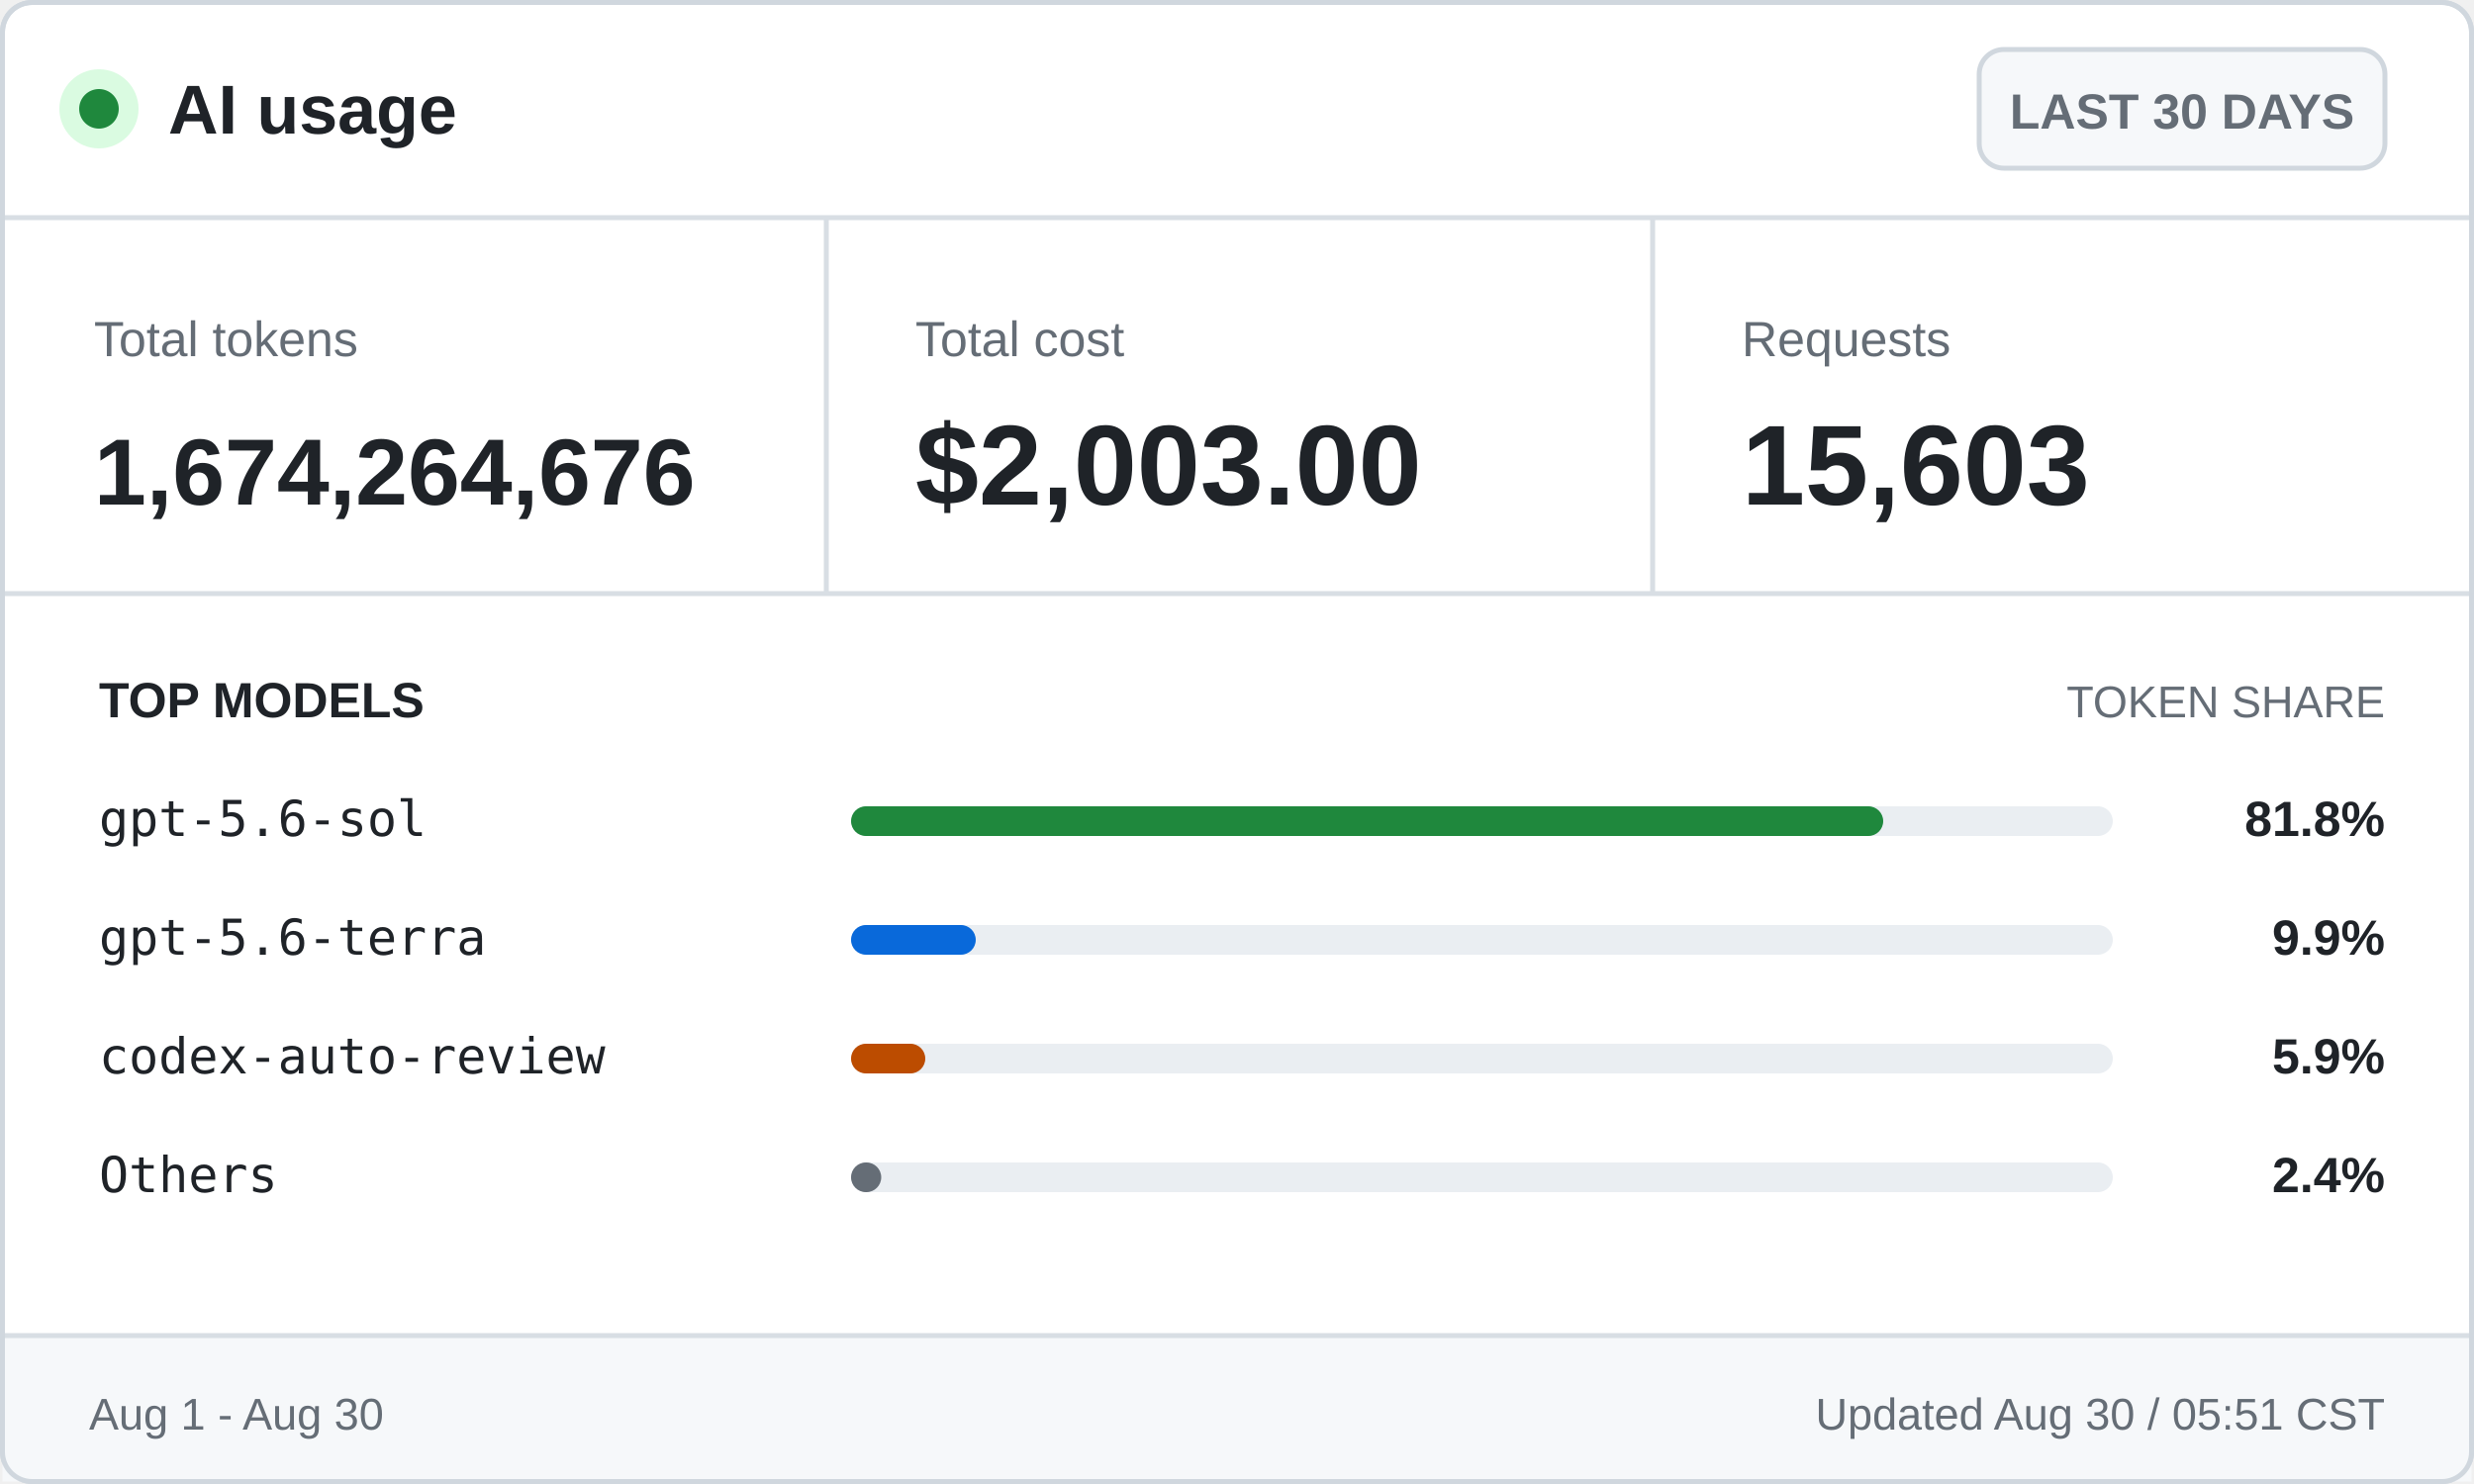
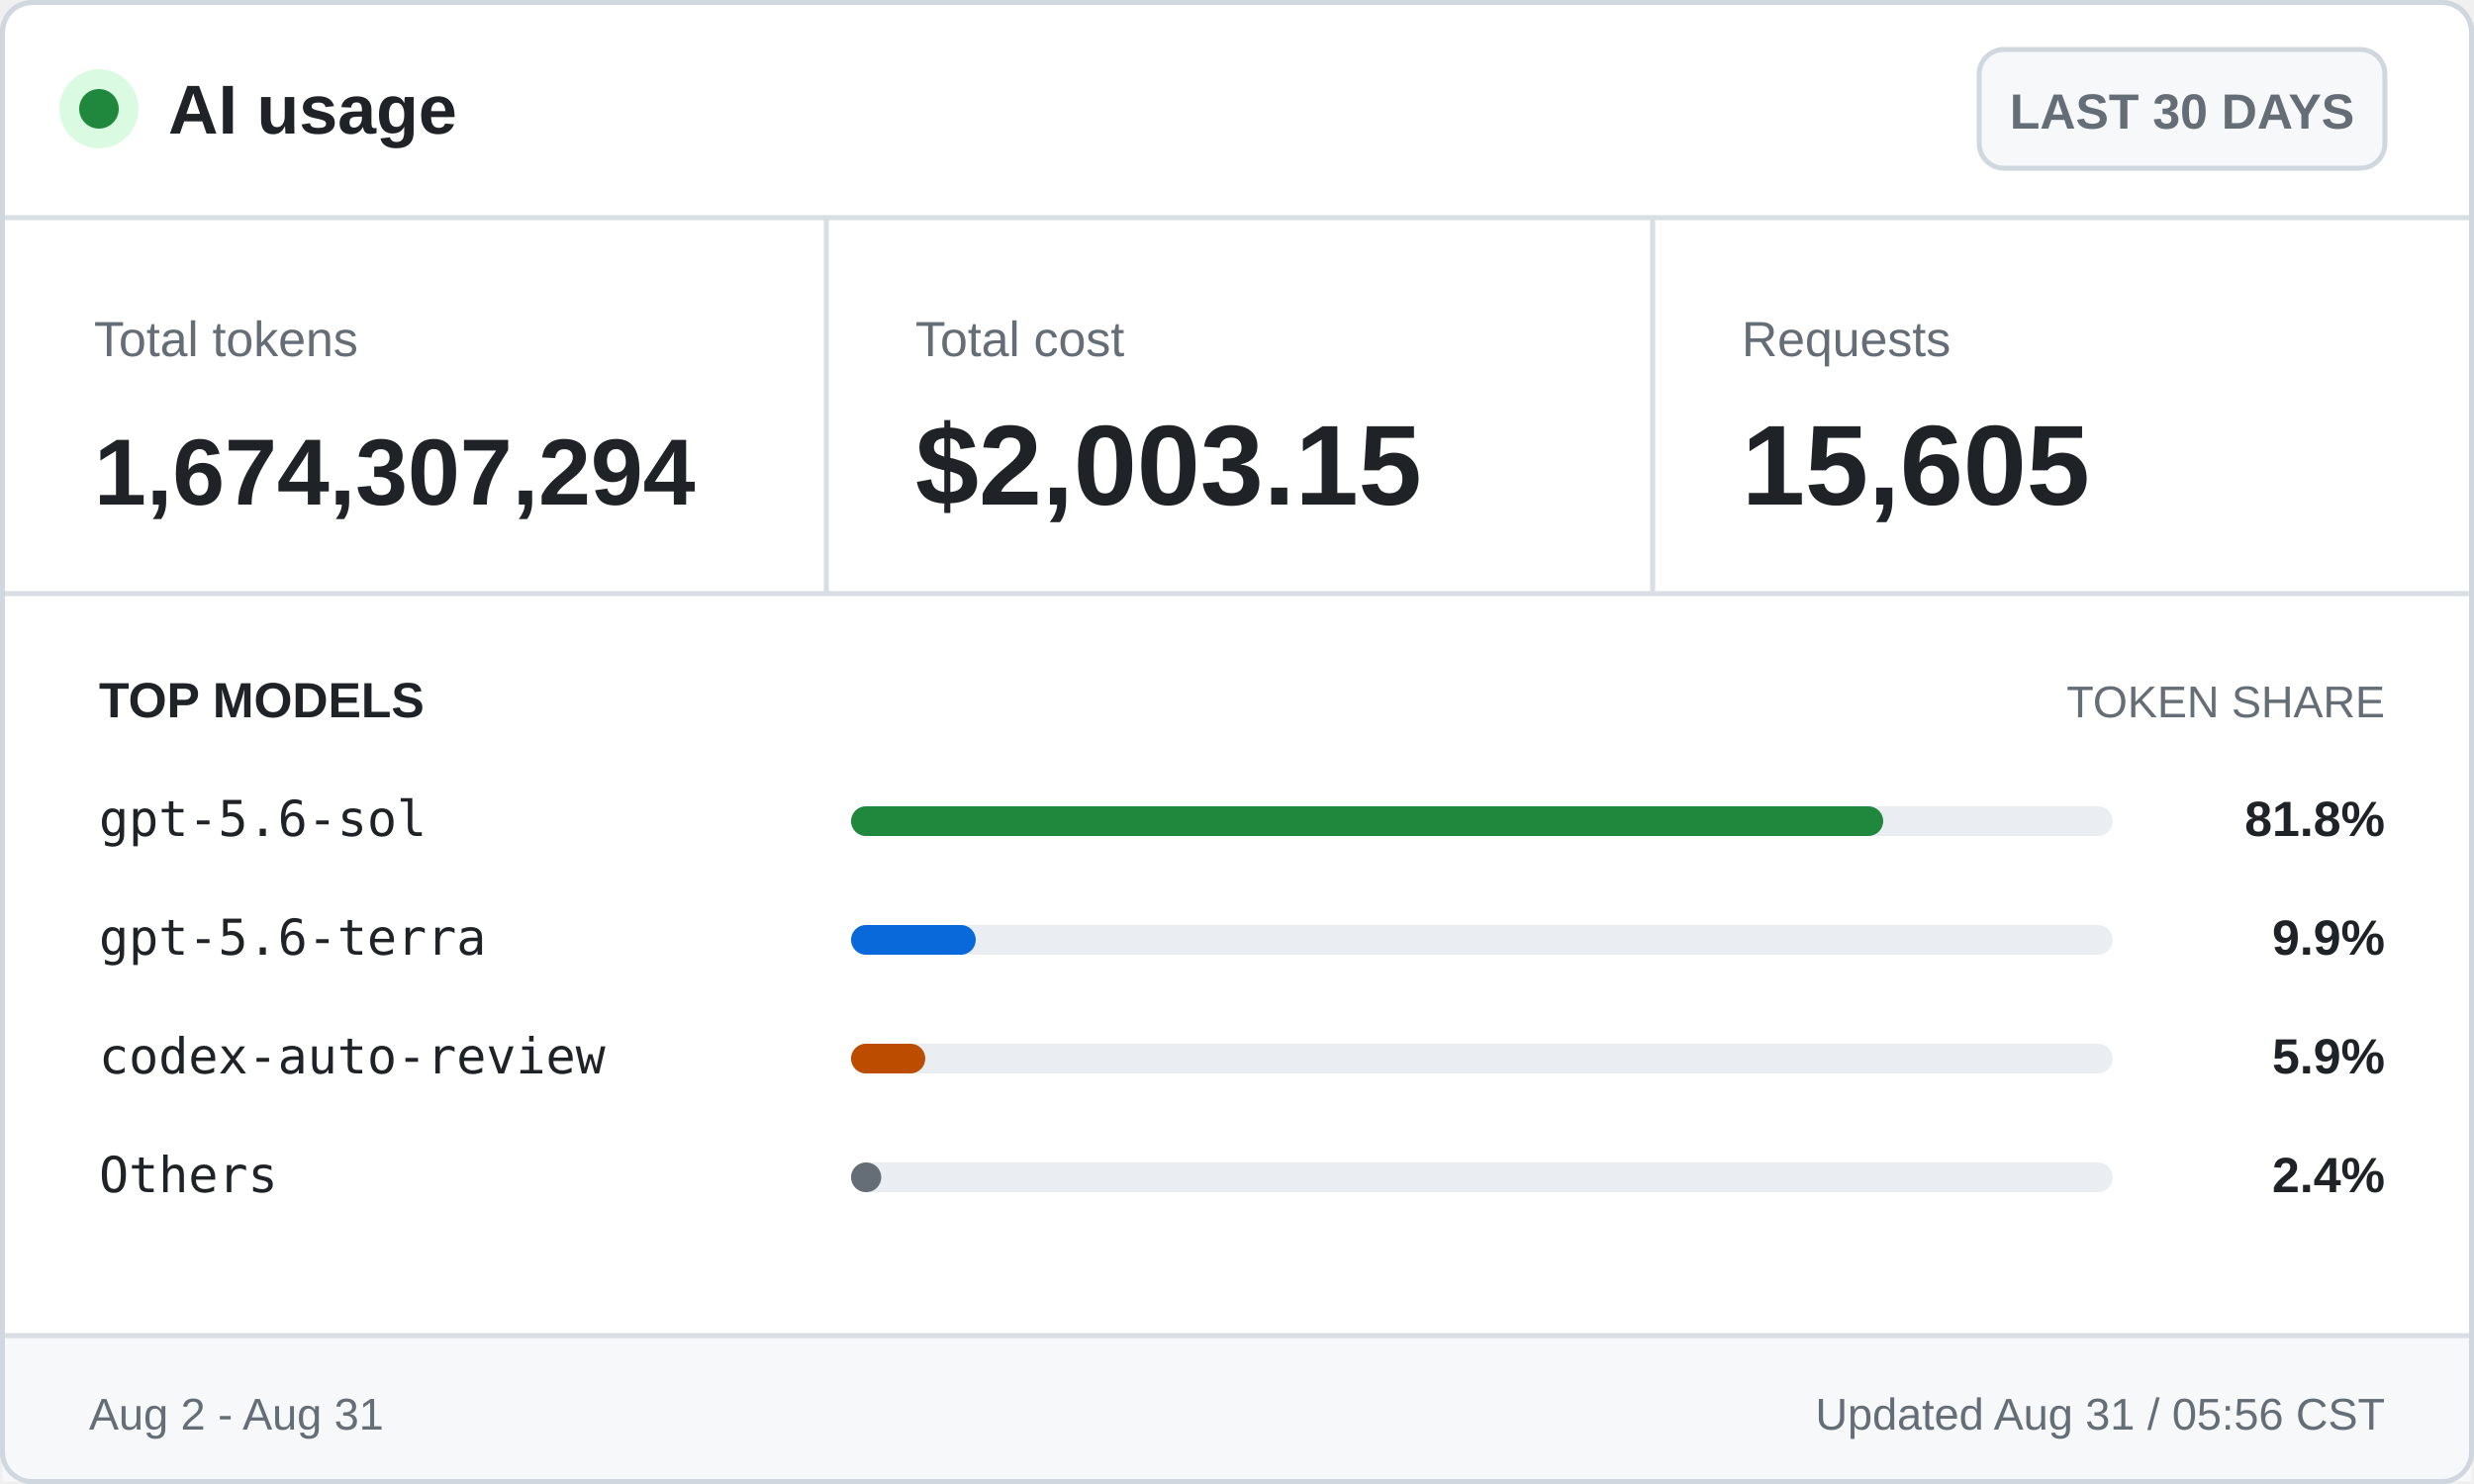
<svg xmlns="http://www.w3.org/2000/svg" width="500" height="300" viewBox="0 0 500 300" role="img" aria-labelledby="title desc">
  <style>
    .ui { font-family: -apple-system, BlinkMacSystemFont, "Segoe UI", Arial, sans-serif; }
    .mono { font-family: "Cascadia Mono", Consolas, monospace; }
    .brand { font-size: 14px; font-weight: 700; }
    .badge { font-size: 10px; font-weight: 600; }
    .label { font-size: 10px; }
    .value { font-size: 23px; font-weight: 700; }
    .token-value { font-size: 19px; font-weight: 700; }
    .section { font-size: 10px; font-weight: 700; text-transform: uppercase; }
    .section-muted { font-size: 9px; text-transform: uppercase; }
    .model { font-size: 10px; }
    .percentage { font-size: 10px; font-weight: 700; }
    .footer { font-size: 9px; }
  </style>
  <rect x="0.5" y="0.5" width="499" height="299" rx="6" fill="#ffffff" stroke="#d0d7de" />
  <circle cx="20" cy="22" r="8" fill="#dafbe1" />
  <circle cx="20" cy="22" r="4" fill="#1f883d" />
  <text class="ui brand" x="34" y="27" fill="#1f2328">AI usage</text>
  <rect x="400" y="10" width="82" height="24" rx="5" fill="#f6f8fa" stroke="#d0d7de" />
  <text class="ui badge" x="441" y="26" fill="#656d76" text-anchor="middle">LAST 30 DAYS</text>
  <line x1="0" y1="44" x2="500" y2="44" stroke="#d8dee4" />
  <text class="ui label" x="19" y="72" fill="#656d76">Total tokens</text>
-   <text class="ui token-value" x="19" y="102" fill="#1f2328">1,674,264,676</text>
+   <text class="ui token-value" x="19" y="102" fill="#1f2328">1,674,307,294</text>
  <line x1="167" y1="44" x2="167" y2="120" stroke="#d8dee4" />
  <text class="ui label" x="185" y="72" fill="#656d76">Total cost</text>
-   <text class="ui value" x="185" y="102" fill="#1f2328">$2,003.00</text>
+   <text class="ui value" x="185" y="102" fill="#1f2328">$2,003.15</text>
  <line x1="334" y1="44" x2="334" y2="120" stroke="#d8dee4" />
  <text class="ui label" x="352" y="72" fill="#656d76">Requests</text>
-   <text class="ui value" x="352" y="102" fill="#1f2328">15,603</text>
+   <text class="ui value" x="352" y="102" fill="#1f2328">15,605</text>
  <line x1="0" y1="120" x2="500" y2="120" stroke="#d8dee4" />
  <text class="ui section" x="20" y="145" fill="#1f2328">TOP MODELS</text>
  <text class="ui section-muted" x="482" y="145" fill="#656d76" text-anchor="end">TOKEN SHARE</text>
  <text class="mono model" x="20" y="169" fill="#1f2328">gpt-5.6-sol</text>
  <rect x="172" y="163" width="255" height="6" rx="3" fill="#eaeef2" />
  <rect x="172" y="163" width="208.6" height="6" rx="3" fill="#1f883d" />
  <text class="ui percentage" x="482" y="169" fill="#1f2328" text-anchor="end">81.8%</text>
  <text class="mono model" x="20" y="193" fill="#1f2328">gpt-5.6-terra</text>
  <rect x="172" y="187" width="255" height="6" rx="3" fill="#eaeef2" />
  <rect x="172" y="187" width="25.2" height="6" rx="3" fill="#0969da" />
  <text class="ui percentage" x="482" y="193" fill="#1f2328" text-anchor="end">9.9%</text>
  <text class="mono model" x="20" y="217" fill="#1f2328">codex-auto-review</text>
  <rect x="172" y="211" width="255" height="6" rx="3" fill="#eaeef2" />
  <rect x="172" y="211" width="15.0" height="6" rx="3" fill="#bc4c00" />
  <text class="ui percentage" x="482" y="217" fill="#1f2328" text-anchor="end">5.9%</text>
  <text class="mono model" x="20" y="241" fill="#1f2328">Others</text>
  <rect x="172" y="235" width="255" height="6" rx="3" fill="#eaeef2" />
  <rect x="172" y="235" width="6.1" height="6" rx="3" fill="#656d76" />
  <text class="ui percentage" x="482" y="241" fill="#1f2328" text-anchor="end">2.4%</text>
  <rect x="0.5" y="270" width="499" height="29.5" fill="#f6f8fa" />
  <line x1="0" y1="270" x2="500" y2="270" stroke="#d8dee4" />
-   <text class="ui footer" x="18" y="289" fill="#656d76">Aug 1 - Aug 30</text>
-   <text class="ui footer" x="482" y="289" fill="#656d76" text-anchor="end">Updated Aug 30 / 05:51 CST</text>
+   <text class="ui footer" x="18" y="289" fill="#656d76">Aug 2 - Aug 31</text>
+   <text class="ui footer" x="482" y="289" fill="#656d76" text-anchor="end">Updated Aug 31 / 05:56 CST</text>
  <rect x="0.5" y="0.5" width="499" height="299" rx="6" fill="none" stroke="#d0d7de" />
</svg>
